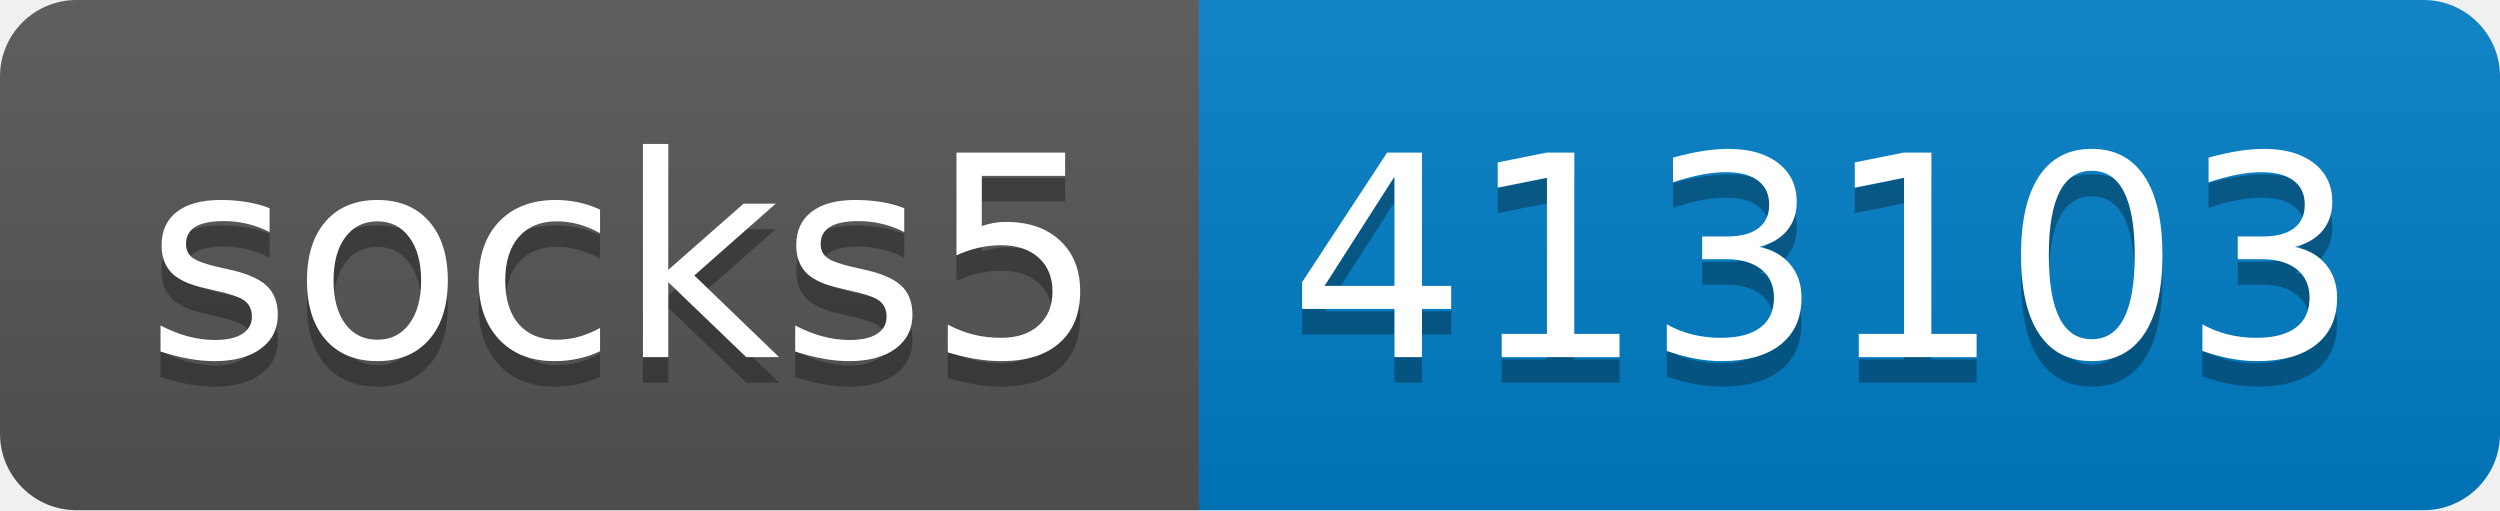
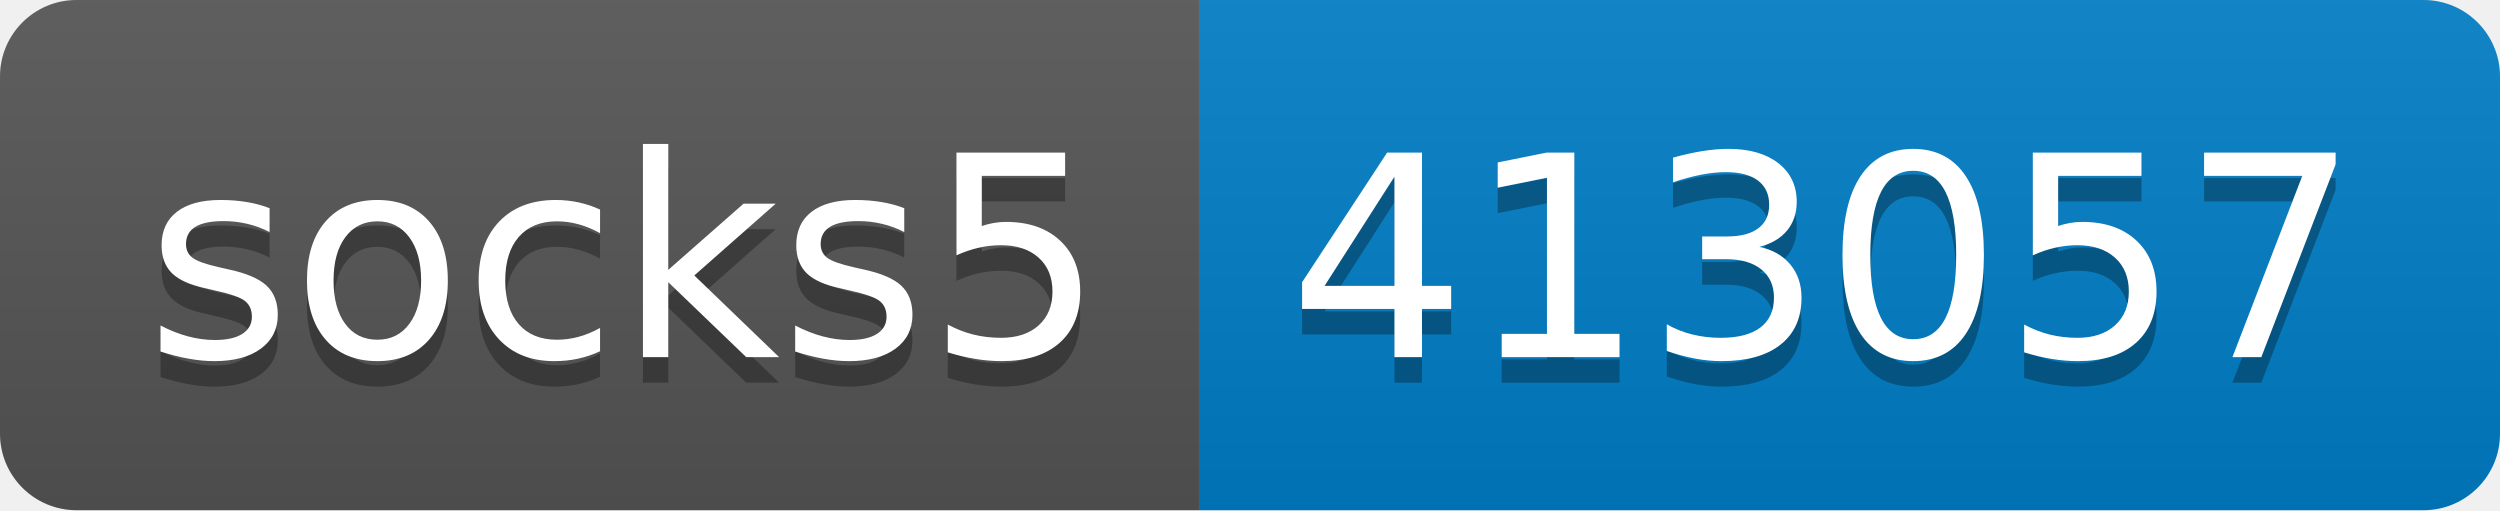
- <svg xmlns="http://www.w3.org/2000/svg" width="98" height="20" role="img" aria-label="socks5: 413103">
+ <svg xmlns="http://www.w3.org/2000/svg" width="98" height="20" role="img" aria-label="socks5: 413057">
  <linearGradient id="s" x2="0" y2="100%">
    <stop offset="0" stop-color="#bbb" stop-opacity=".1" />
    <stop offset="1" stop-opacity=".1" />
  </linearGradient>
  <clipPath id="r">
    <rect width="98" height="20" rx="3" fill="#fff" />
  </clipPath>
  <g clip-path="url(#r)">
    <rect width="47" height="20" fill="#555" />
    <rect x="47" width="51" height="20" fill="#007ec6" />
    <rect width="98" height="20" fill="url(#s)" />
  </g>
  <g fill="#fff" text-anchor="middle" font-family="Verdana,Geneva,DejaVu Sans,sans-serif" text-rendering="geometricPrecision" font-size="110">
    <text aria-hidden="true" x="245" y="150" fill="#010101" fill-opacity=".3" transform="scale(.1)" textLength="370">socks5</text>
    <text x="245" y="140" transform="scale(.1)" fill="#fff" textLength="370">socks5</text>
-     <text aria-hidden="true" x="715" y="150" fill="#010101" fill-opacity=".3" transform="scale(.1)" textLength="410">413103</text>
-     <text x="715" y="140" transform="scale(.1)" fill="#fff" textLength="410">413103</text>
+     <text aria-hidden="true" x="715" y="150" fill="#010101" fill-opacity=".3" transform="scale(.1)" textLength="410">413057</text>
+     <text x="715" y="140" transform="scale(.1)" fill="#fff" textLength="410">413057</text>
  </g>
</svg>
